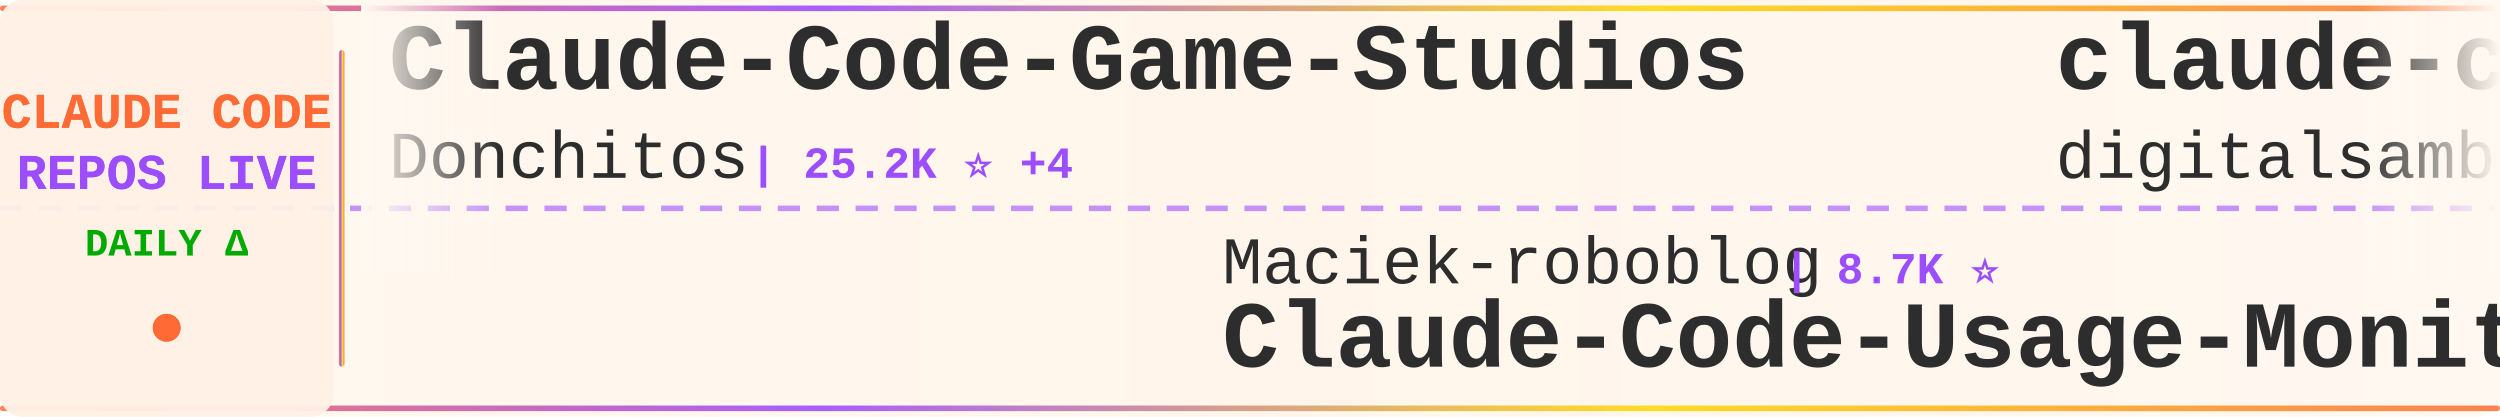
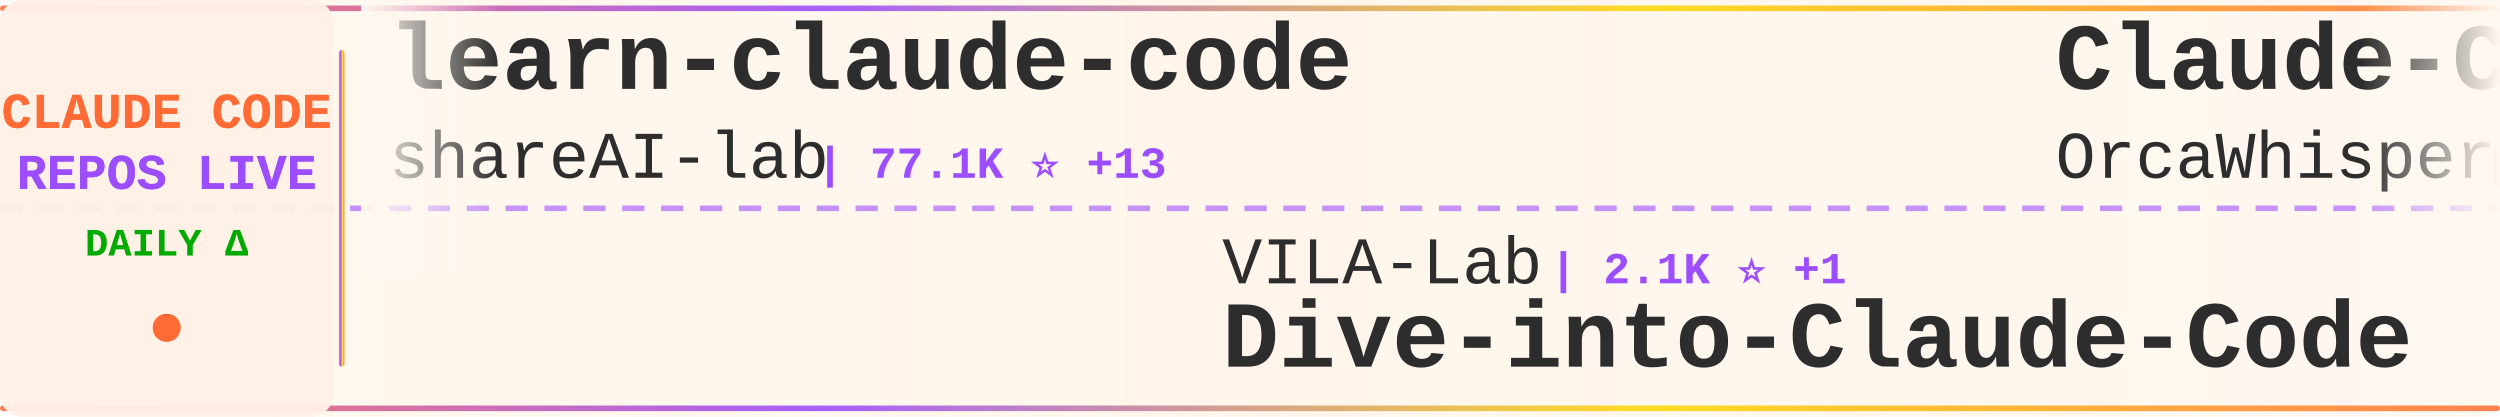
<svg xmlns="http://www.w3.org/2000/svg" width="900" height="150">
  <defs>
    <linearGradient id="tickerBg" x1="0%" y1="0%" x2="100%" y2="0%">
      <stop offset="0%" style="stop-color:#fff8f0;stop-opacity:0.98" />
      <stop offset="50%" style="stop-color:#fff5eb;stop-opacity:1" />
      <stop offset="100%" style="stop-color:#fff8f0;stop-opacity:0.98" />
    </linearGradient>
    <linearGradient id="borderGrad" x1="0%" y1="0%" x2="100%" y2="0%">
      <stop offset="0%" style="stop-color:#FF6B35;stop-opacity:0.85">
        <animate attributeName="stop-opacity" values="0.85;1;0.85" dur="2s" repeatCount="indefinite" />
      </stop>
      <stop offset="33%" style="stop-color:#9C4EFF;stop-opacity:0.9">
        <animate attributeName="stop-opacity" values="0.9;1;0.9" dur="2.2s" repeatCount="indefinite" />
      </stop>
      <stop offset="66%" style="stop-color:#FFD700;stop-opacity:0.85">
        <animate attributeName="stop-opacity" values="0.85;1;0.85" dur="1.8s" repeatCount="indefinite" />
      </stop>
      <stop offset="100%" style="stop-color:#FF6B35;stop-opacity:0.85">
        <animate attributeName="stop-opacity" values="0.85;1;0.85" dur="2s" repeatCount="indefinite" />
      </stop>
    </linearGradient>
    <filter id="textGlow">
      <feGaussianBlur stdDeviation="0.15" result="coloredBlur" />
      <feMerge>
        <feMergeNode in="coloredBlur" />
        <feMergeNode in="SourceGraphic" />
      </feMerge>
    </filter>
    <filter id="metricGlow">
      <feGaussianBlur stdDeviation="0.2" result="coloredBlur" />
      <feMerge>
        <feMergeNode in="coloredBlur" />
        <feMergeNode in="SourceGraphic" />
      </feMerge>
    </filter>
    <linearGradient id="leftFade" x1="0%" y1="0%" x2="100%" y2="0%">
      <stop offset="0%" style="stop-color:#fff8f0;stop-opacity:1" />
      <stop offset="100%" style="stop-color:#fff8f0;stop-opacity:0" />
    </linearGradient>
    <linearGradient id="rightFade" x1="0%" y1="0%" x2="100%" y2="0%">
      <stop offset="0%" style="stop-color:#fff8f0;stop-opacity:0" />
      <stop offset="100%" style="stop-color:#fff8f0;stop-opacity:1" />
    </linearGradient>
  </defs>
  <rect width="900" height="150" fill="url(#tickerBg)" rx="8" />
  <rect x="0" y="2" width="900" height="2" fill="url(#borderGrad)" rx="1" />
  <rect x="0" y="146" width="900" height="2" fill="url(#borderGrad)" rx="1" />
  <line x1="0" y1="75" x2="900" y2="75" stroke="#9C4EFF" stroke-width="2" stroke-dasharray="8 6" opacity="0.6" />
  <rect x="0" y="0" width="120" height="150" fill="#fff0e6" opacity="0.95" rx="8" />
  <text x="60" y="46" font-family="'Courier New', monospace" font-size="18" font-weight="bold" fill="#FF6B35" text-anchor="middle" filter="url(#textGlow)">
    CLAUDE CODE
  </text>
  <text x="60" y="68" font-family="'Courier New', monospace" font-size="18" font-weight="bold" fill="#9C4EFF" text-anchor="middle" filter="url(#textGlow)">
    REPOS LIVE
  </text>
  <text x="60" y="92" font-family="'Courier New', monospace" font-size="14" font-weight="bold" fill="#00aa00" text-anchor="middle">
    DAILY Δ
  </text>
  <circle cx="60" cy="118" r="5" fill="#FF6B35" filter="url(#metricGlow)">
    <animate attributeName="r" values="4;6;4" dur="1.5s" repeatCount="indefinite" />
    <animate attributeName="opacity" values="0.6;1;0.6" dur="1.5s" repeatCount="indefinite" />
  </circle>
  <rect x="122" y="18" width="2" height="114" fill="url(#borderGrad)" rx="1" />
  <clipPath id="tickerClip">
    <rect x="130" y="0" width="770" height="150" />
  </clipPath>
  <g clip-path="url(#tickerClip)">
    <g id="tickerItems">
      <animateTransform attributeName="transform" attributeType="XML" type="translate" from="0 0" to="-3000 0" dur="54s" repeatCount="indefinite" />
      <g transform="translate(0, 0)">
-         <text x="140" y="32" font-family="'Courier New', monospace" font-size="34" font-weight="bold" fill="#2d2d2d">Claude-Code-Game-Studios</text>
-         <text x="140" y="64" font-family="'Courier New', monospace" font-size="24" font-weight="normal" fill="#2d2d2d" opacity="1.0">Donchitos</text>
-         <text x="270" y="64" font-family="'Courier New', monospace" font-size="16" font-weight="bold" fill="#9C4EFF"> | 25.2K ⭐ +4</text>
+         <text x="140" y="32" font-family="'Courier New', monospace" font-size="34" font-weight="bold" fill="#2d2d2d">learn-claude-code</text>
+         <text x="140" y="64" font-family="'Courier New', monospace" font-size="24" font-weight="normal" fill="#2d2d2d" opacity="1.0">shareAI-lab</text>
+         <text x="294" y="64" font-family="'Courier New', monospace" font-size="16" font-weight="bold" fill="#9C4EFF"> | 77.1K ⭐ +13</text>
      </g>
      <g transform="translate(300, 0)">
-         <text x="140" y="102" font-family="'Courier New', monospace" font-size="24" font-weight="normal" fill="#2d2d2d" opacity="1.0">Maciek-roboblog</text>
-         <text x="342" y="102" font-family="'Courier New', monospace" font-size="16" font-weight="bold" fill="#9C4EFF"> | 8.7K ⭐</text>
-         <text x="140" y="132" font-family="'Courier New', monospace" font-size="34" font-weight="bold" fill="#2d2d2d">Claude-Code-Usage-Monito...</text>
+         <text x="140" y="102" font-family="'Courier New', monospace" font-size="24" font-weight="normal" fill="#2d2d2d" opacity="1.0">VILA-Lab</text>
+         <text x="258" y="102" font-family="'Courier New', monospace" font-size="16" font-weight="bold" fill="#9C4EFF"> | 2.1K ⭐ +1</text>
+         <text x="140" y="132" font-family="'Courier New', monospace" font-size="34" font-weight="bold" fill="#2d2d2d">Dive-into-Claude-Code</text>
      </g>
      <g transform="translate(600, 0)">
-         <text x="140" y="32" font-family="'Courier New', monospace" font-size="34" font-weight="bold" fill="#2d2d2d">claude-code-video-toolki...</text>
-         <text x="140" y="64" font-family="'Courier New', monospace" font-size="24" font-weight="normal" fill="#2d2d2d" opacity="1.0">digitalsamba</text>
-         <text x="306" y="64" font-family="'Courier New', monospace" font-size="16" font-weight="bold" fill="#9C4EFF"> | 2.1K ⭐ +1</text>
+         <text x="140" y="32" font-family="'Courier New', monospace" font-size="34" font-weight="bold" fill="#2d2d2d">Claude-Code</text>
+         <text x="140" y="64" font-family="'Courier New', monospace" font-size="24" font-weight="normal" fill="#2d2d2d" opacity="1.0">OrcaWhisper</text>
+         <text x="294" y="64" font-family="'Courier New', monospace" font-size="16" font-weight="bold" fill="#9C4EFF"> | 97 ⭐</text>
      </g>
      <g transform="translate(900, 0)">
-         <text x="140" y="102" font-family="'Courier New', monospace" font-size="24" font-weight="normal" fill="#2d2d2d" opacity="1.0">Alishahryar1</text>
-         <text x="306" y="102" font-family="'Courier New', monospace" font-size="16" font-weight="bold" fill="#9C4EFF"> | 55.3K ⭐ +14</text>
-         <text x="140" y="132" font-family="'Courier New', monospace" font-size="34" font-weight="bold" fill="#2d2d2d">free-claude-code</text>
+         <text x="140" y="102" font-family="'Courier New', monospace" font-size="24" font-weight="normal" fill="#2d2d2d" opacity="1.0">zebbern</text>
+         <text x="246" y="102" font-family="'Courier New', monospace" font-size="16" font-weight="bold" fill="#9C4EFF"> | 4.6K ⭐</text>
+         <text x="140" y="132" font-family="'Courier New', monospace" font-size="34" font-weight="bold" fill="#2d2d2d">claude-code-guide</text>
      </g>
      <g transform="translate(1200, 0)">
-         <text x="140" y="32" font-family="'Courier New', monospace" font-size="34" font-weight="bold" fill="#2d2d2d">claude-code-security-rev...</text>
-         <text x="140" y="64" font-family="'Courier New', monospace" font-size="24" font-weight="normal" fill="#2d2d2d" opacity="1.0">anthropics</text>
-         <text x="282" y="64" font-family="'Courier New', monospace" font-size="16" font-weight="bold" fill="#9C4EFF"> | 6.2K ⭐ +2</text>
+         <text x="140" y="32" font-family="'Courier New', monospace" font-size="34" font-weight="bold" fill="#2d2d2d">claude_codex_bridge</text>
+         <text x="140" y="64" font-family="'Courier New', monospace" font-size="24" font-weight="normal" fill="#2d2d2d" opacity="1.0">SeemSeam</text>
+         <text x="258" y="64" font-family="'Courier New', monospace" font-size="16" font-weight="bold" fill="#9C4EFF"> | 3.5K ⭐</text>
      </g>
      <g transform="translate(1500, 0)">
-         <text x="140" y="102" font-family="'Courier New', monospace" font-size="24" font-weight="normal" fill="#2d2d2d" opacity="1.0">huangserva</text>
-         <text x="282" y="102" font-family="'Courier New', monospace" font-size="16" font-weight="bold" fill="#9C4EFF"> | 629 ⭐</text>
-         <text x="140" y="132" font-family="'Courier New', monospace" font-size="34" font-weight="bold" fill="#2d2d2d">claude-code-cli</text>
+         <text x="140" y="102" font-family="'Courier New', monospace" font-size="24" font-weight="normal" fill="#2d2d2d" opacity="1.0">Donchitos</text>
+         <text x="270" y="102" font-family="'Courier New', monospace" font-size="16" font-weight="bold" fill="#9C4EFF"> | 25.2K ⭐ +1</text>
+         <text x="140" y="132" font-family="'Courier New', monospace" font-size="34" font-weight="bold" fill="#2d2d2d">Claude-Code-Game-Studios</text>
      </g>
      <g transform="translate(1800, 0)">
-         <text x="140" y="32" font-family="'Courier New', monospace" font-size="34" font-weight="bold" fill="#2d2d2d">ralph-claude-code</text>
-         <text x="140" y="64" font-family="'Courier New', monospace" font-size="24" font-weight="normal" fill="#2d2d2d" opacity="1.0">frankbria</text>
-         <text x="270" y="64" font-family="'Courier New', monospace" font-size="16" font-weight="bold" fill="#9C4EFF"> | 9.6K ⭐</text>
+         <text x="140" y="32" font-family="'Courier New', monospace" font-size="34" font-weight="bold" fill="#2d2d2d">claude-code-hooks-master...</text>
+         <text x="140" y="64" font-family="'Courier New', monospace" font-size="24" font-weight="normal" fill="#2d2d2d" opacity="1.0">disler</text>
+         <text x="234" y="64" font-family="'Courier New', monospace" font-size="16" font-weight="bold" fill="#9C4EFF"> | 3.9K ⭐</text>
      </g>
      <g transform="translate(2100, 0)">
-         <text x="140" y="102" font-family="'Courier New', monospace" font-size="24" font-weight="normal" fill="#2d2d2d" opacity="1.0">ccplugins</text>
-         <text x="270" y="102" font-family="'Courier New', monospace" font-size="16" font-weight="bold" fill="#9C4EFF"> | 946 ⭐ +1</text>
-         <text x="140" y="132" font-family="'Courier New', monospace" font-size="34" font-weight="bold" fill="#2d2d2d">awesome-claude-code-plug...</text>
+         <text x="140" y="102" font-family="'Courier New', monospace" font-size="24" font-weight="normal" fill="#2d2d2d" opacity="1.0">repowise-dev</text>
+         <text x="306" y="102" font-family="'Courier New', monospace" font-size="16" font-weight="bold" fill="#9C4EFF"> | 1.2K ⭐</text>
+         <text x="140" y="132" font-family="'Courier New', monospace" font-size="34" font-weight="bold" fill="#2d2d2d">claude-code-prompts</text>
      </g>
      <g transform="translate(2400, 0)">
-         <text x="140" y="32" font-family="'Courier New', monospace" font-size="34" font-weight="bold" fill="#2d2d2d">claude-code-base-action</text>
+         <text x="140" y="32" font-family="'Courier New', monospace" font-size="34" font-weight="bold" fill="#2d2d2d">skills</text>
        <text x="140" y="64" font-family="'Courier New', monospace" font-size="24" font-weight="normal" fill="#2d2d2d" opacity="1.0">anthropics</text>
-         <text x="282" y="64" font-family="'Courier New', monospace" font-size="16" font-weight="bold" fill="#9C4EFF"> | 986 ⭐ +1</text>
+         <text x="282" y="64" font-family="'Courier New', monospace" font-size="16" font-weight="bold" fill="#9C4EFF"> | 176.9K ⭐ +27</text>
      </g>
      <g transform="translate(2700, 0)">
-         <text x="140" y="102" font-family="'Courier New', monospace" font-size="24" font-weight="normal" fill="#2d2d2d" opacity="1.0">Windy3f3f3f3f</text>
-         <text x="318" y="102" font-family="'Courier New', monospace" font-size="16" font-weight="bold" fill="#9C4EFF"> | 3.6K ⭐ +3</text>
-         <text x="140" y="132" font-family="'Courier New', monospace" font-size="34" font-weight="bold" fill="#2d2d2d">how-claude-code-works</text>
+         <text x="140" y="102" font-family="'Courier New', monospace" font-size="24" font-weight="normal" fill="#2d2d2d" opacity="1.0">luyao618</text>
+         <text x="258" y="102" font-family="'Courier New', monospace" font-size="16" font-weight="bold" fill="#9C4EFF"> | 1.7K ⭐</text>
+         <text x="140" y="132" font-family="'Courier New', monospace" font-size="34" font-weight="bold" fill="#2d2d2d">Claude-Code-Source-Study</text>
      </g>
      <g transform="translate(3000, 0)">
-         <text x="140" y="32" font-family="'Courier New', monospace" font-size="34" font-weight="bold" fill="#2d2d2d">Claude-Code-Game-Studios</text>
-         <text x="140" y="64" font-family="'Courier New', monospace" font-size="24" font-weight="normal" fill="#2d2d2d" opacity="1.0">Donchitos</text>
-         <text x="270" y="64" font-family="'Courier New', monospace" font-size="16" font-weight="bold" fill="#9C4EFF"> | 25.2K ⭐ +4</text>
+         <text x="140" y="32" font-family="'Courier New', monospace" font-size="34" font-weight="bold" fill="#2d2d2d">learn-claude-code</text>
+         <text x="140" y="64" font-family="'Courier New', monospace" font-size="24" font-weight="normal" fill="#2d2d2d" opacity="1.0">shareAI-lab</text>
+         <text x="294" y="64" font-family="'Courier New', monospace" font-size="16" font-weight="bold" fill="#9C4EFF"> | 77.1K ⭐ +13</text>
      </g>
      <g transform="translate(3300, 0)">
-         <text x="140" y="102" font-family="'Courier New', monospace" font-size="24" font-weight="normal" fill="#2d2d2d" opacity="1.0">Maciek-roboblog</text>
-         <text x="342" y="102" font-family="'Courier New', monospace" font-size="16" font-weight="bold" fill="#9C4EFF"> | 8.7K ⭐</text>
-         <text x="140" y="132" font-family="'Courier New', monospace" font-size="34" font-weight="bold" fill="#2d2d2d">Claude-Code-Usage-Monito...</text>
+         <text x="140" y="102" font-family="'Courier New', monospace" font-size="24" font-weight="normal" fill="#2d2d2d" opacity="1.0">VILA-Lab</text>
+         <text x="258" y="102" font-family="'Courier New', monospace" font-size="16" font-weight="bold" fill="#9C4EFF"> | 2.1K ⭐ +1</text>
+         <text x="140" y="132" font-family="'Courier New', monospace" font-size="34" font-weight="bold" fill="#2d2d2d">Dive-into-Claude-Code</text>
      </g>
      <g transform="translate(3600, 0)">
-         <text x="140" y="32" font-family="'Courier New', monospace" font-size="34" font-weight="bold" fill="#2d2d2d">claude-code-video-toolki...</text>
-         <text x="140" y="64" font-family="'Courier New', monospace" font-size="24" font-weight="normal" fill="#2d2d2d" opacity="1.0">digitalsamba</text>
-         <text x="306" y="64" font-family="'Courier New', monospace" font-size="16" font-weight="bold" fill="#9C4EFF"> | 2.1K ⭐ +1</text>
+         <text x="140" y="32" font-family="'Courier New', monospace" font-size="34" font-weight="bold" fill="#2d2d2d">Claude-Code</text>
+         <text x="140" y="64" font-family="'Courier New', monospace" font-size="24" font-weight="normal" fill="#2d2d2d" opacity="1.0">OrcaWhisper</text>
+         <text x="294" y="64" font-family="'Courier New', monospace" font-size="16" font-weight="bold" fill="#9C4EFF"> | 97 ⭐</text>
      </g>
      <g transform="translate(3900, 0)">
-         <text x="140" y="102" font-family="'Courier New', monospace" font-size="24" font-weight="normal" fill="#2d2d2d" opacity="1.0">Alishahryar1</text>
-         <text x="306" y="102" font-family="'Courier New', monospace" font-size="16" font-weight="bold" fill="#9C4EFF"> | 55.3K ⭐ +14</text>
-         <text x="140" y="132" font-family="'Courier New', monospace" font-size="34" font-weight="bold" fill="#2d2d2d">free-claude-code</text>
+         <text x="140" y="102" font-family="'Courier New', monospace" font-size="24" font-weight="normal" fill="#2d2d2d" opacity="1.0">zebbern</text>
+         <text x="246" y="102" font-family="'Courier New', monospace" font-size="16" font-weight="bold" fill="#9C4EFF"> | 4.6K ⭐</text>
+         <text x="140" y="132" font-family="'Courier New', monospace" font-size="34" font-weight="bold" fill="#2d2d2d">claude-code-guide</text>
      </g>
    </g>
  </g>
  <rect x="130" y="0" width="50" height="100" fill="url(#leftFade)" />
  <rect x="850" y="0" width="50" height="100" fill="url(#rightFade)" />
</svg>
